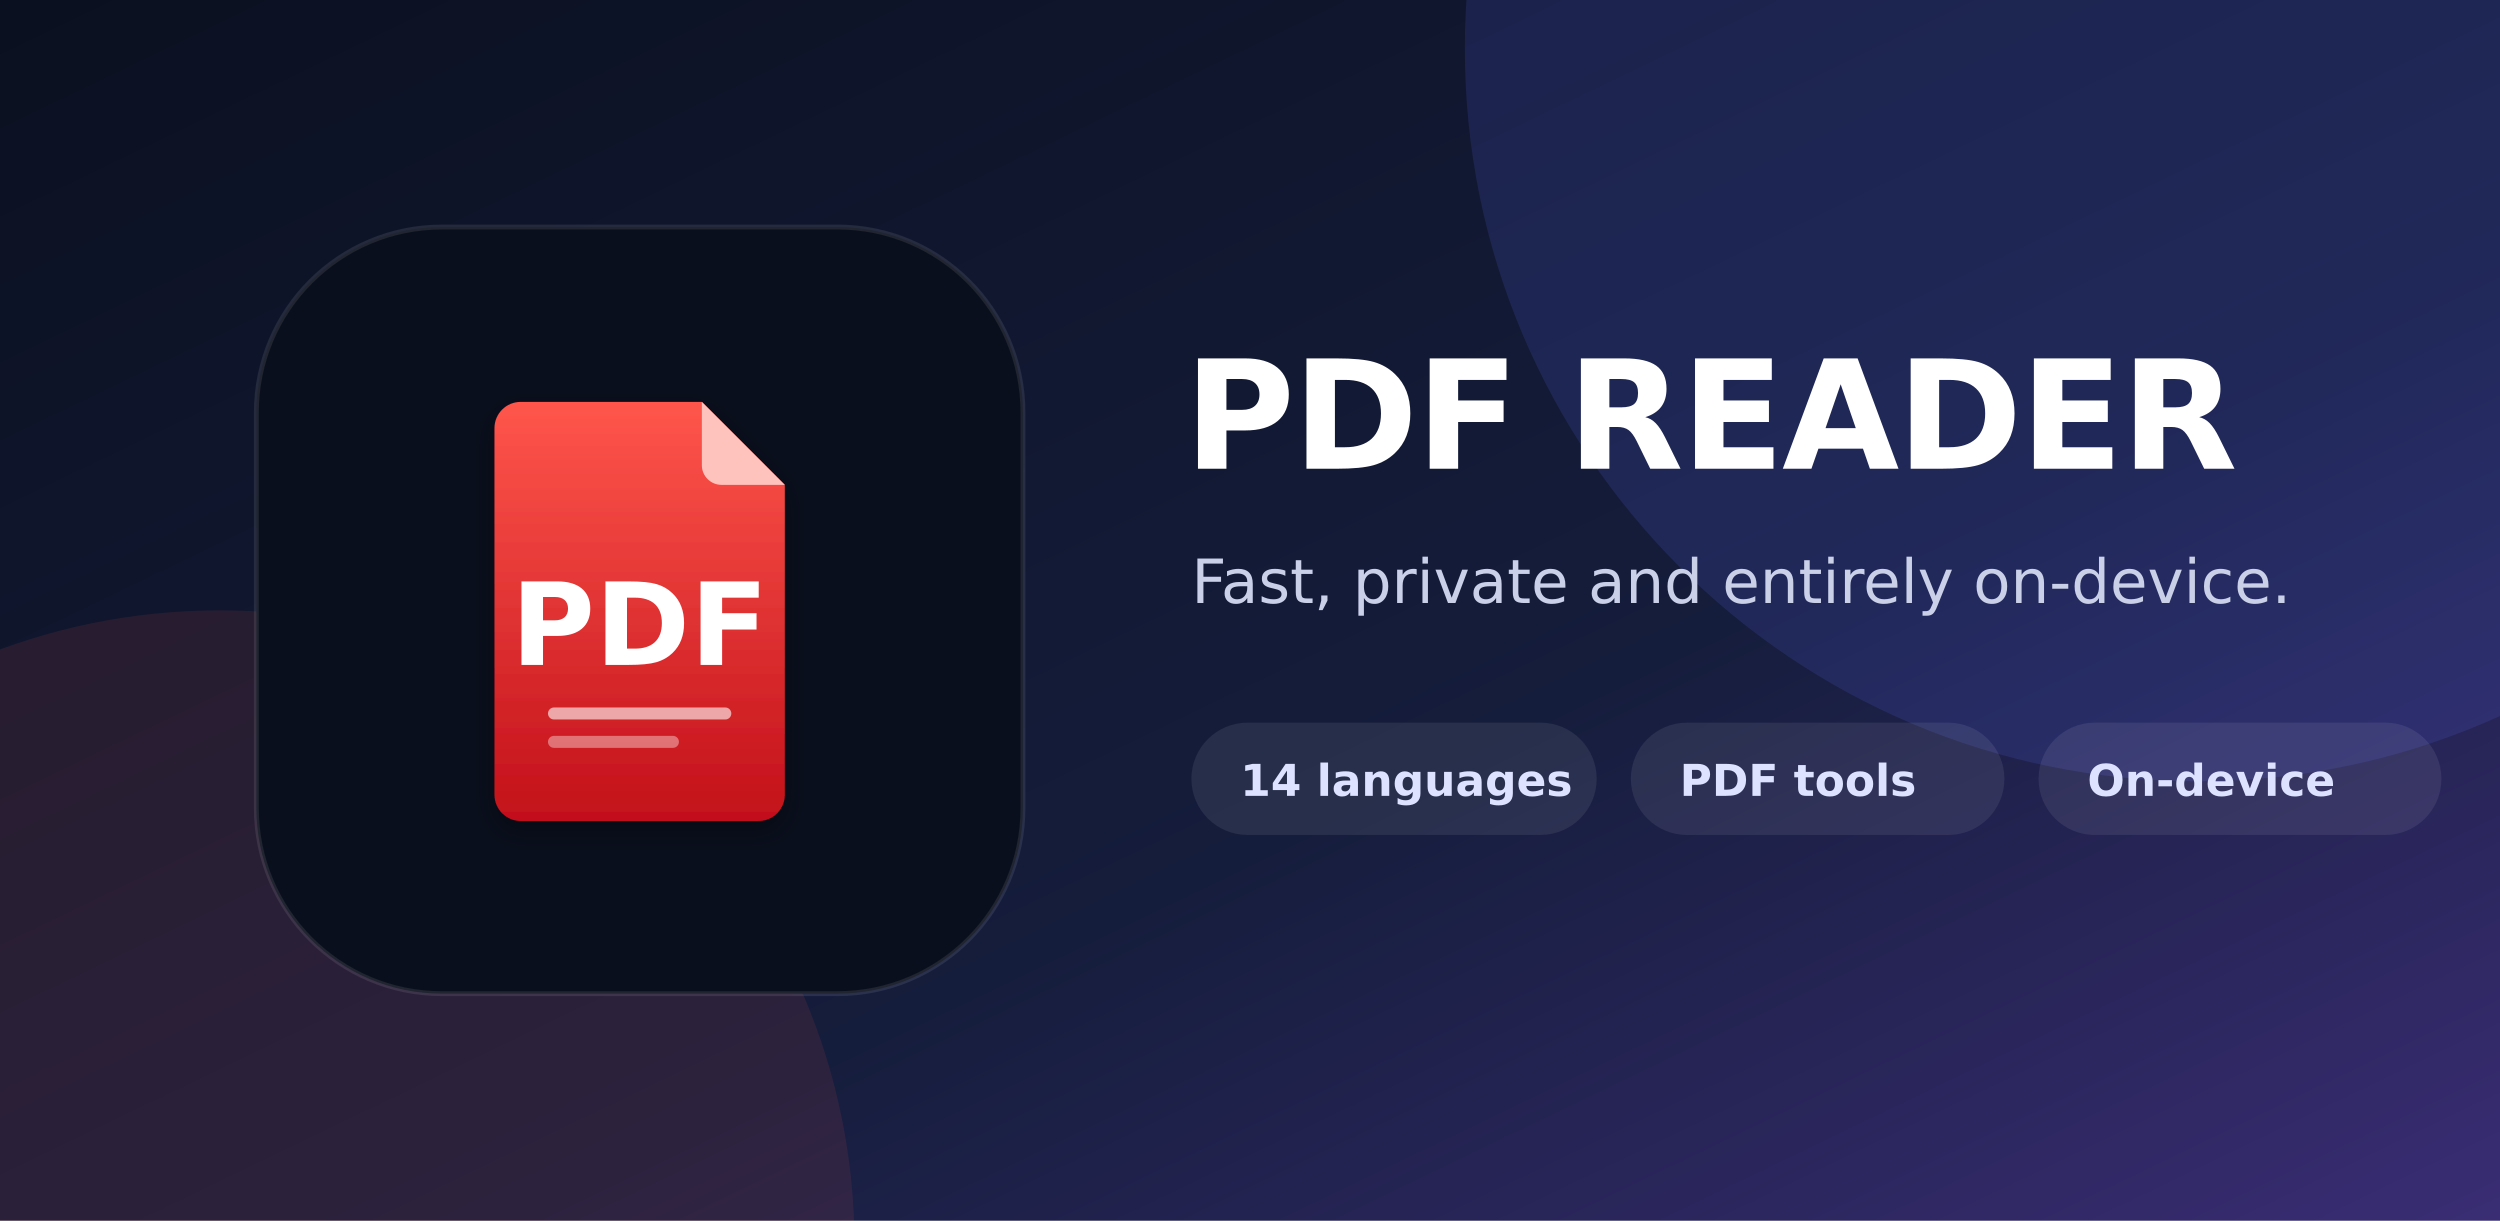
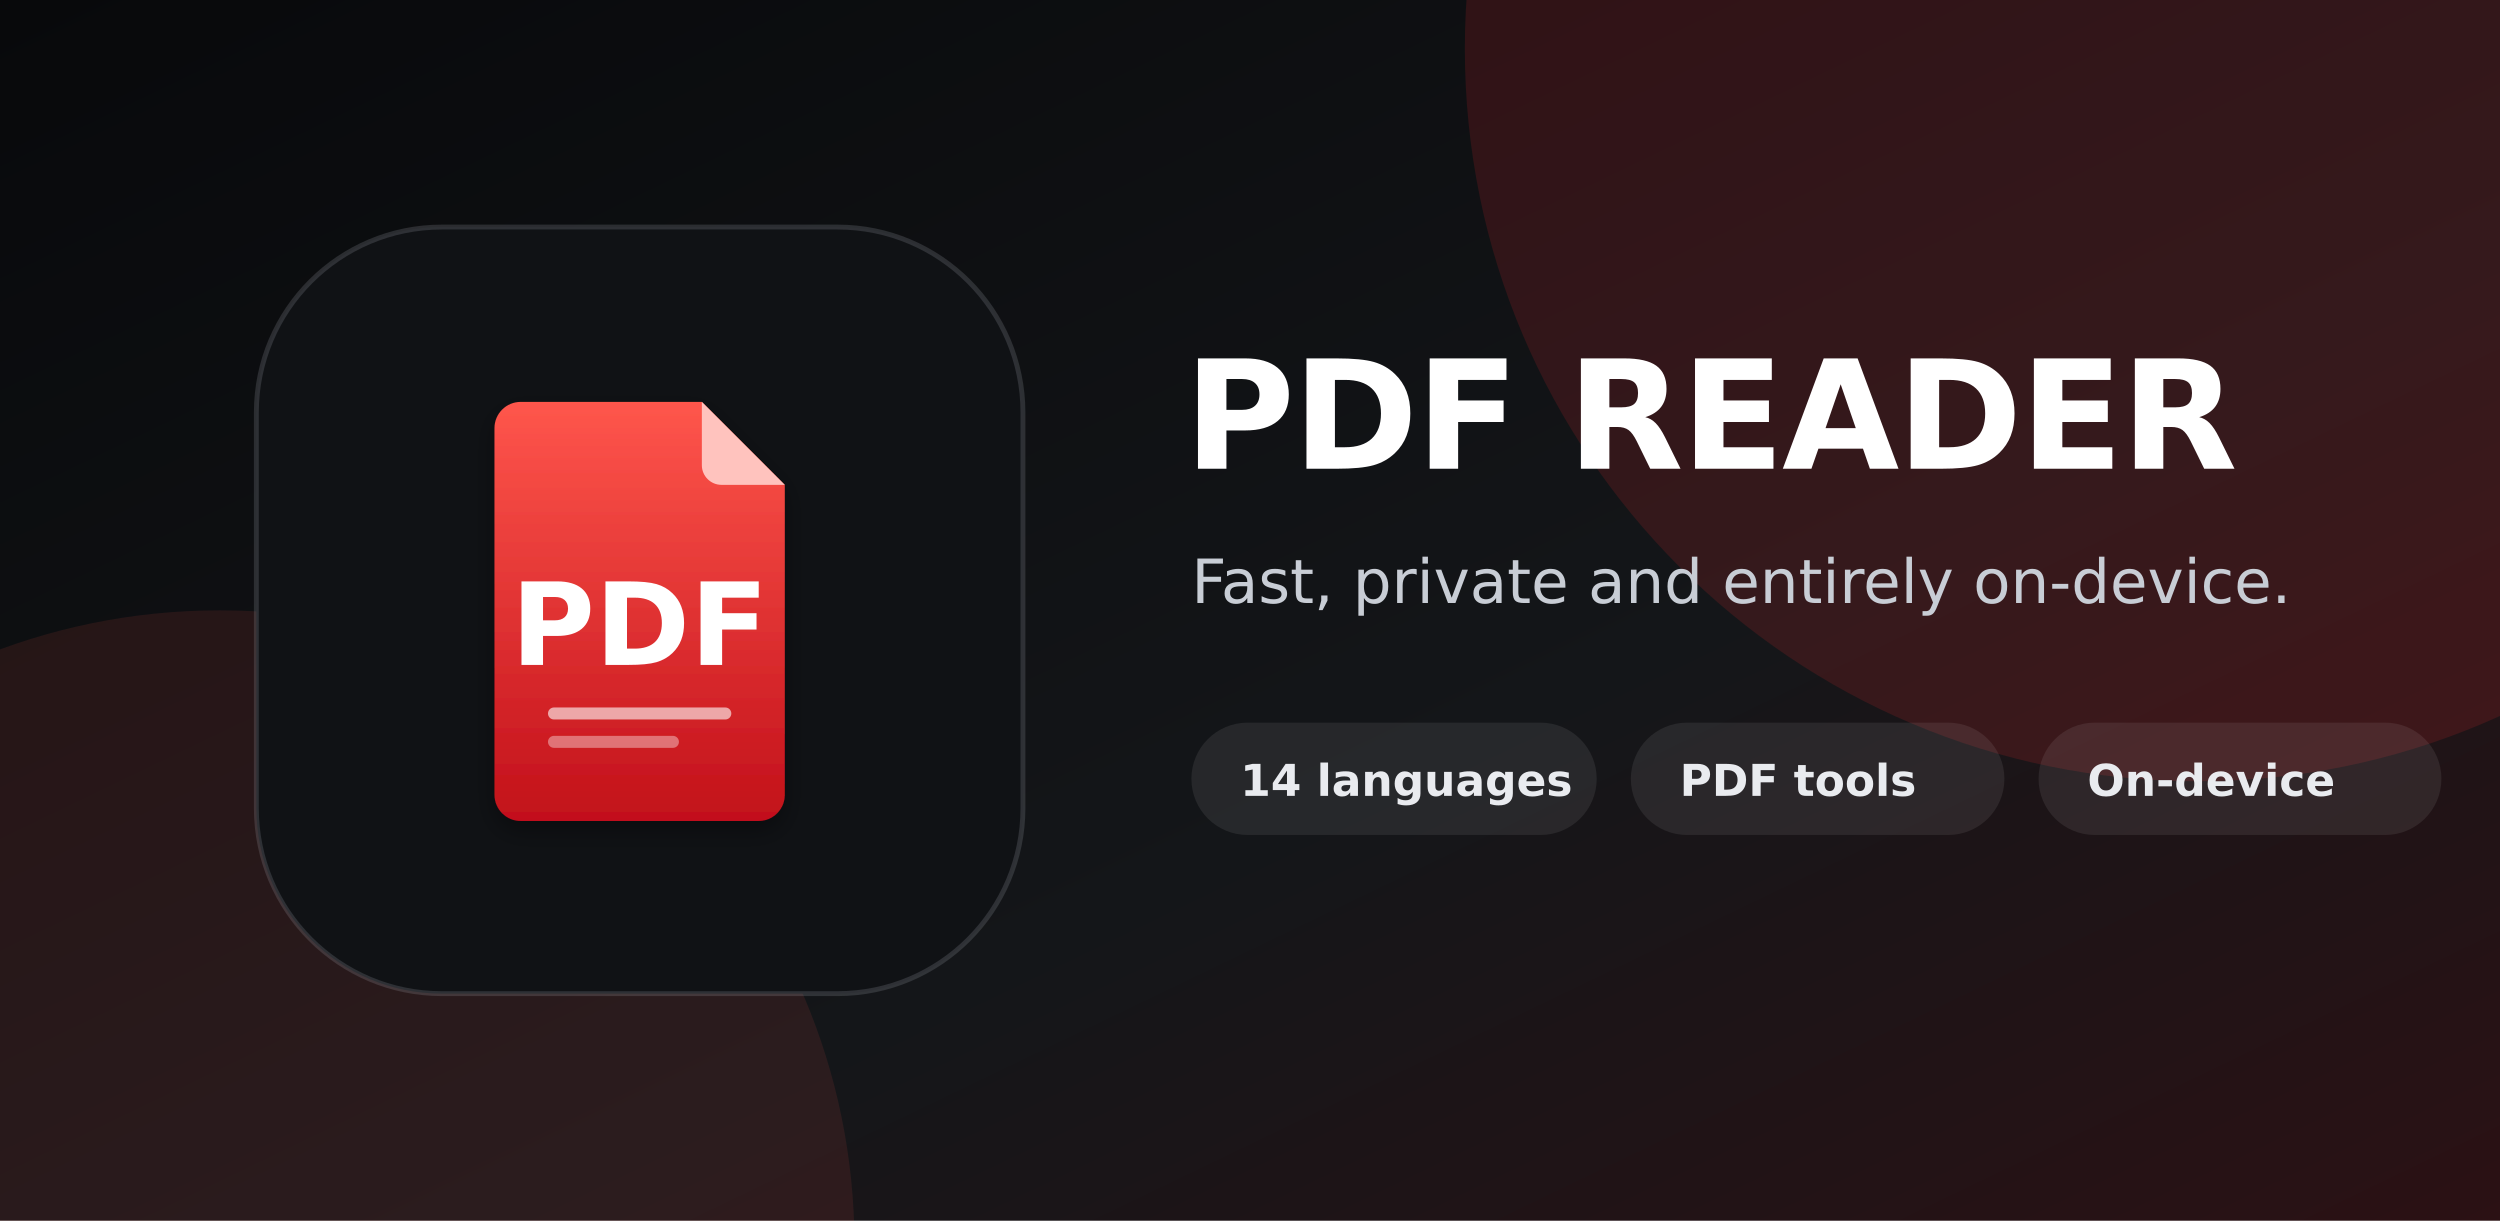
<svg xmlns="http://www.w3.org/2000/svg" width="1024" height="500" viewBox="0 0 1024 500">
  <defs>
    <linearGradient id="bg" x1="0" y1="0" x2="1" y2="1">
-       <stop stop-color="#0B1020" />
-       <stop offset=".6" stop-color="#151D3C" />
-       <stop offset="1" stop-color="#3A2D74" />
+       <stop stop-color="#08090B" />
+       <stop offset=".6" stop-color="#141619" />
+       <stop offset="1" stop-color="#2B1114" />
    </linearGradient>
    <linearGradient id="r" x1="0" y1="0" x2="0" y2="1">
      <stop stop-color="#FF564C" />
      <stop offset="1" stop-color="#C2101A" />
    </linearGradient>
    <filter id="sh" x="-35%" y="-35%" width="170%" height="170%">
      <feDropShadow dx="0" dy="18" stdDeviation="22" flood-color="#000" flood-opacity=".35" />
    </filter>
  </defs>
  <rect width="1024" height="500" fill="url(#bg)" />
-   <circle cx="900" cy="20" r="300" fill="#5B67F1" opacity=".16" />
+   <circle cx="900" cy="20" r="300" fill="#E5252A" opacity=".16" />
  <circle cx="90" cy="510" r="260" fill="#FF564C" opacity=".10" />
  <g transform="translate(105 93)">
-     <rect width="314" height="314" rx="76" fill="#0A0F1D" stroke="#FFFFFF" stroke-opacity=".09" stroke-width="2" />
+     <rect width="314" height="314" rx="76" fill="#101215" stroke="#A7ADB7" stroke-opacity=".2" stroke-width="2" />
    <g transform="translate(157 157) scale(.2235) translate(-498 -512)">
      <g filter="url(#sh)">
        <path d="M280 130h332l152 152v568a48 48 0 0 1-48 48H280a48 48 0 0 1-48-48V178a48 48 0 0 1 48-48z" fill="url(#r)" />
      </g>
      <path d="M612 130l152 152h-116a36 36 0 0 1-36-36z" fill="#FFC3BE" />
      <text x="498" y="612" font-family="DejaVu Sans, sans-serif" font-size="210" font-weight="bold" fill="#FFFFFF" text-anchor="middle">PDF</text>
      <rect x="330" y="690" width="336" height="22" rx="11" fill="#FFFFFF" opacity=".6" />
      <rect x="330" y="742" width="240" height="22" rx="11" fill="#FFFFFF" opacity=".38" />
    </g>
  </g>
  <text x="485" y="192" fill="#FFFFFF" font-family="DejaVu Sans, sans-serif" font-size="62" font-weight="800" letter-spacing="-1">PDF READER</text>
-   <text x="488" y="247" fill="#C9D0E8" font-family="DejaVu Sans, sans-serif" font-size="25">Fast, private and entirely on-device.</text>
+   <text x="488" y="247" fill="#C8CDD5" font-family="DejaVu Sans, sans-serif" font-size="25">Fast, private and entirely on-device.</text>
  <g transform="translate(488 296)" font-family="DejaVu Sans, sans-serif" font-size="18" font-weight="700">
    <rect x="0" width="166" height="46" rx="23" fill="#FFFFFF" fill-opacity=".08" />
-     <text x="20" y="30" fill="#DCE2FF">14 languages</text>
+     <text x="20" y="30" fill="#E9EBEF">14 languages</text>
    <rect x="180" width="153" height="46" rx="23" fill="#FFFFFF" fill-opacity=".08" />
-     <text x="200" y="30" fill="#DCE2FF">PDF tools</text>
+     <text x="200" y="30" fill="#E9EBEF">PDF tools</text>
    <rect x="347" width="165" height="46" rx="23" fill="#FFFFFF" fill-opacity=".08" />
-     <text x="367" y="30" fill="#DCE2FF">On-device</text>
+     <text x="367" y="30" fill="#E9EBEF">On-device</text>
  </g>
</svg>
